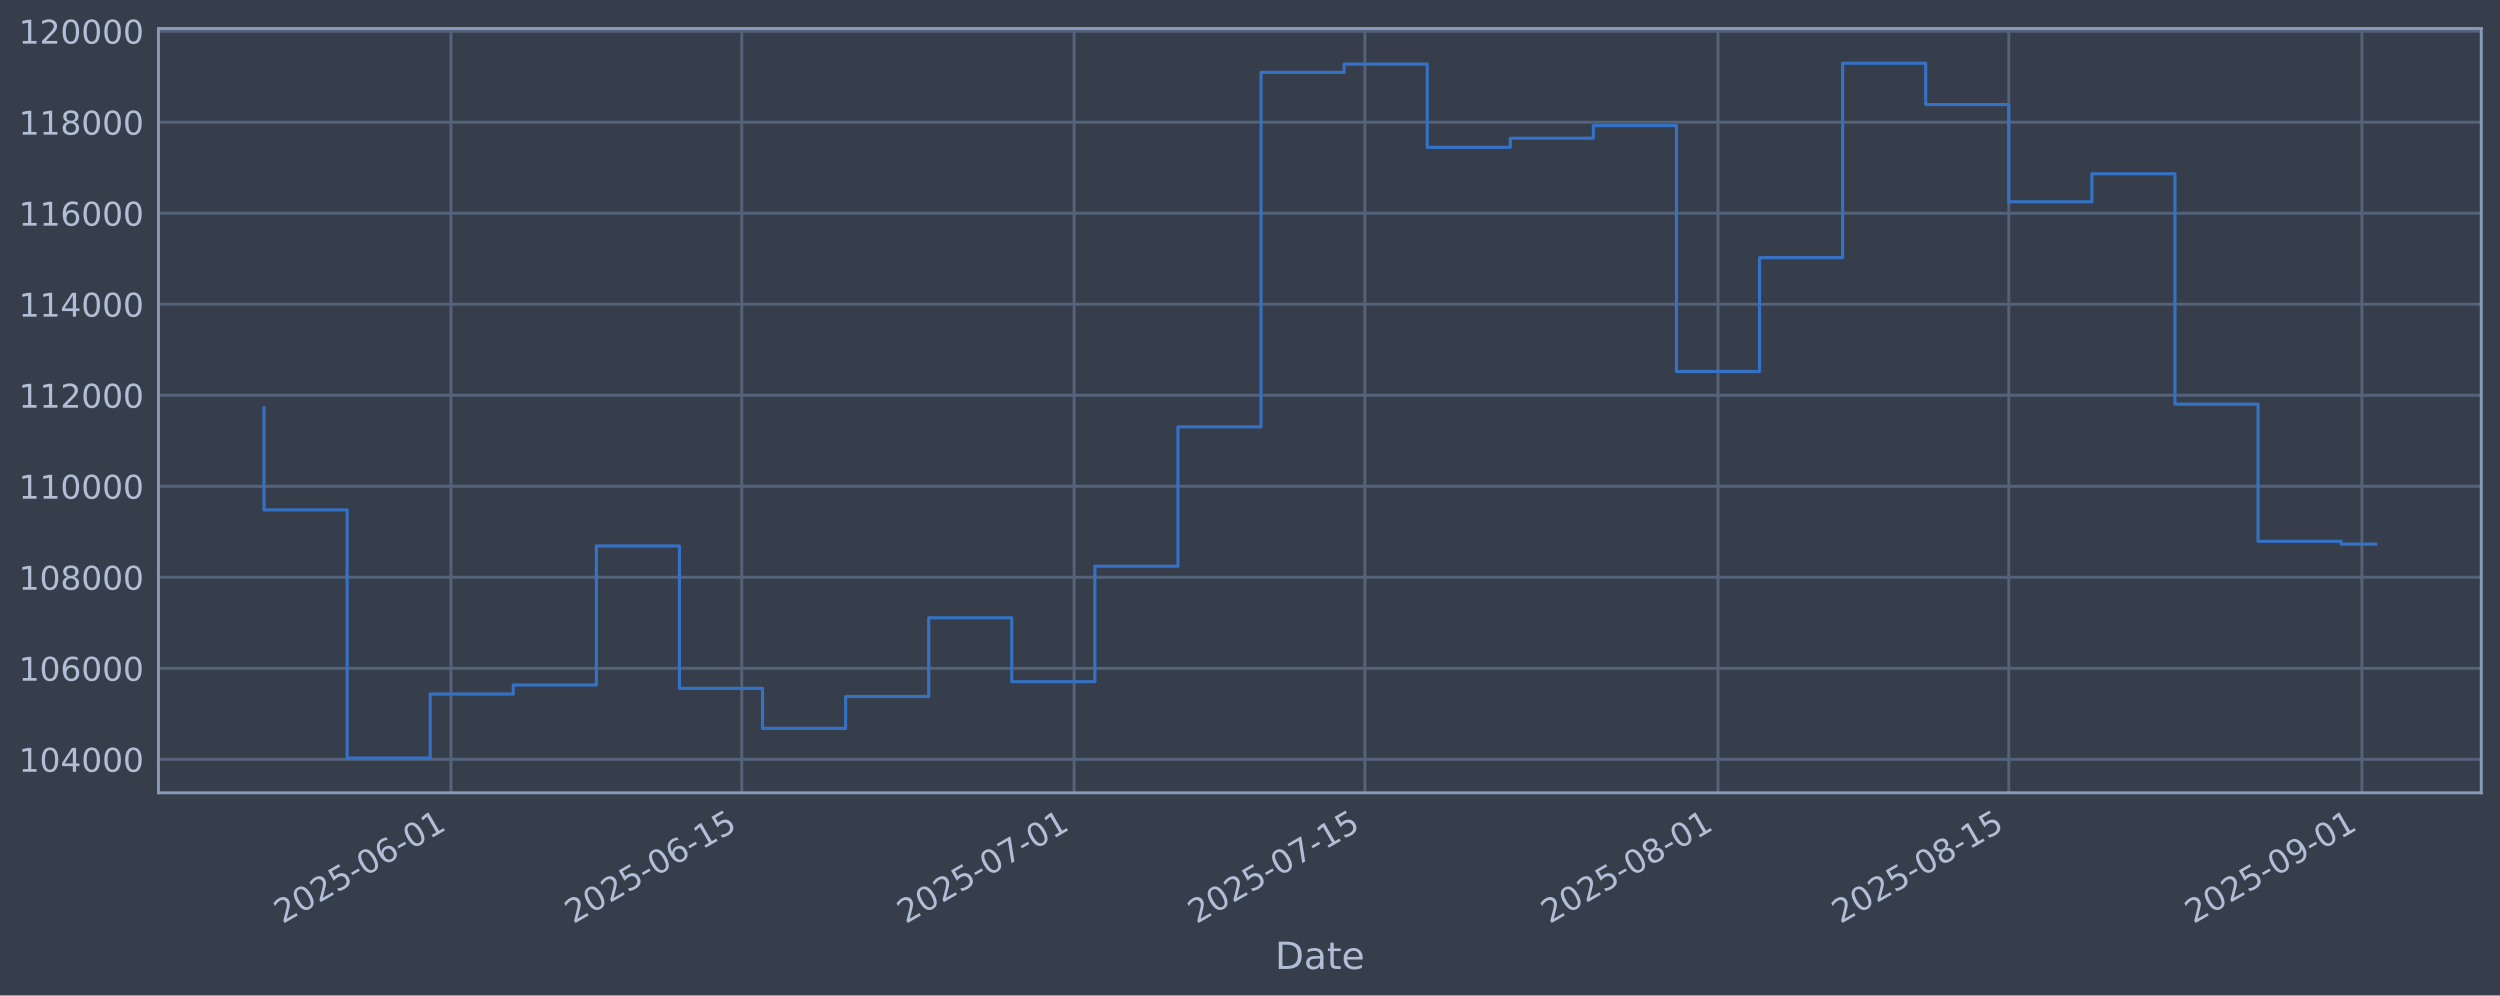
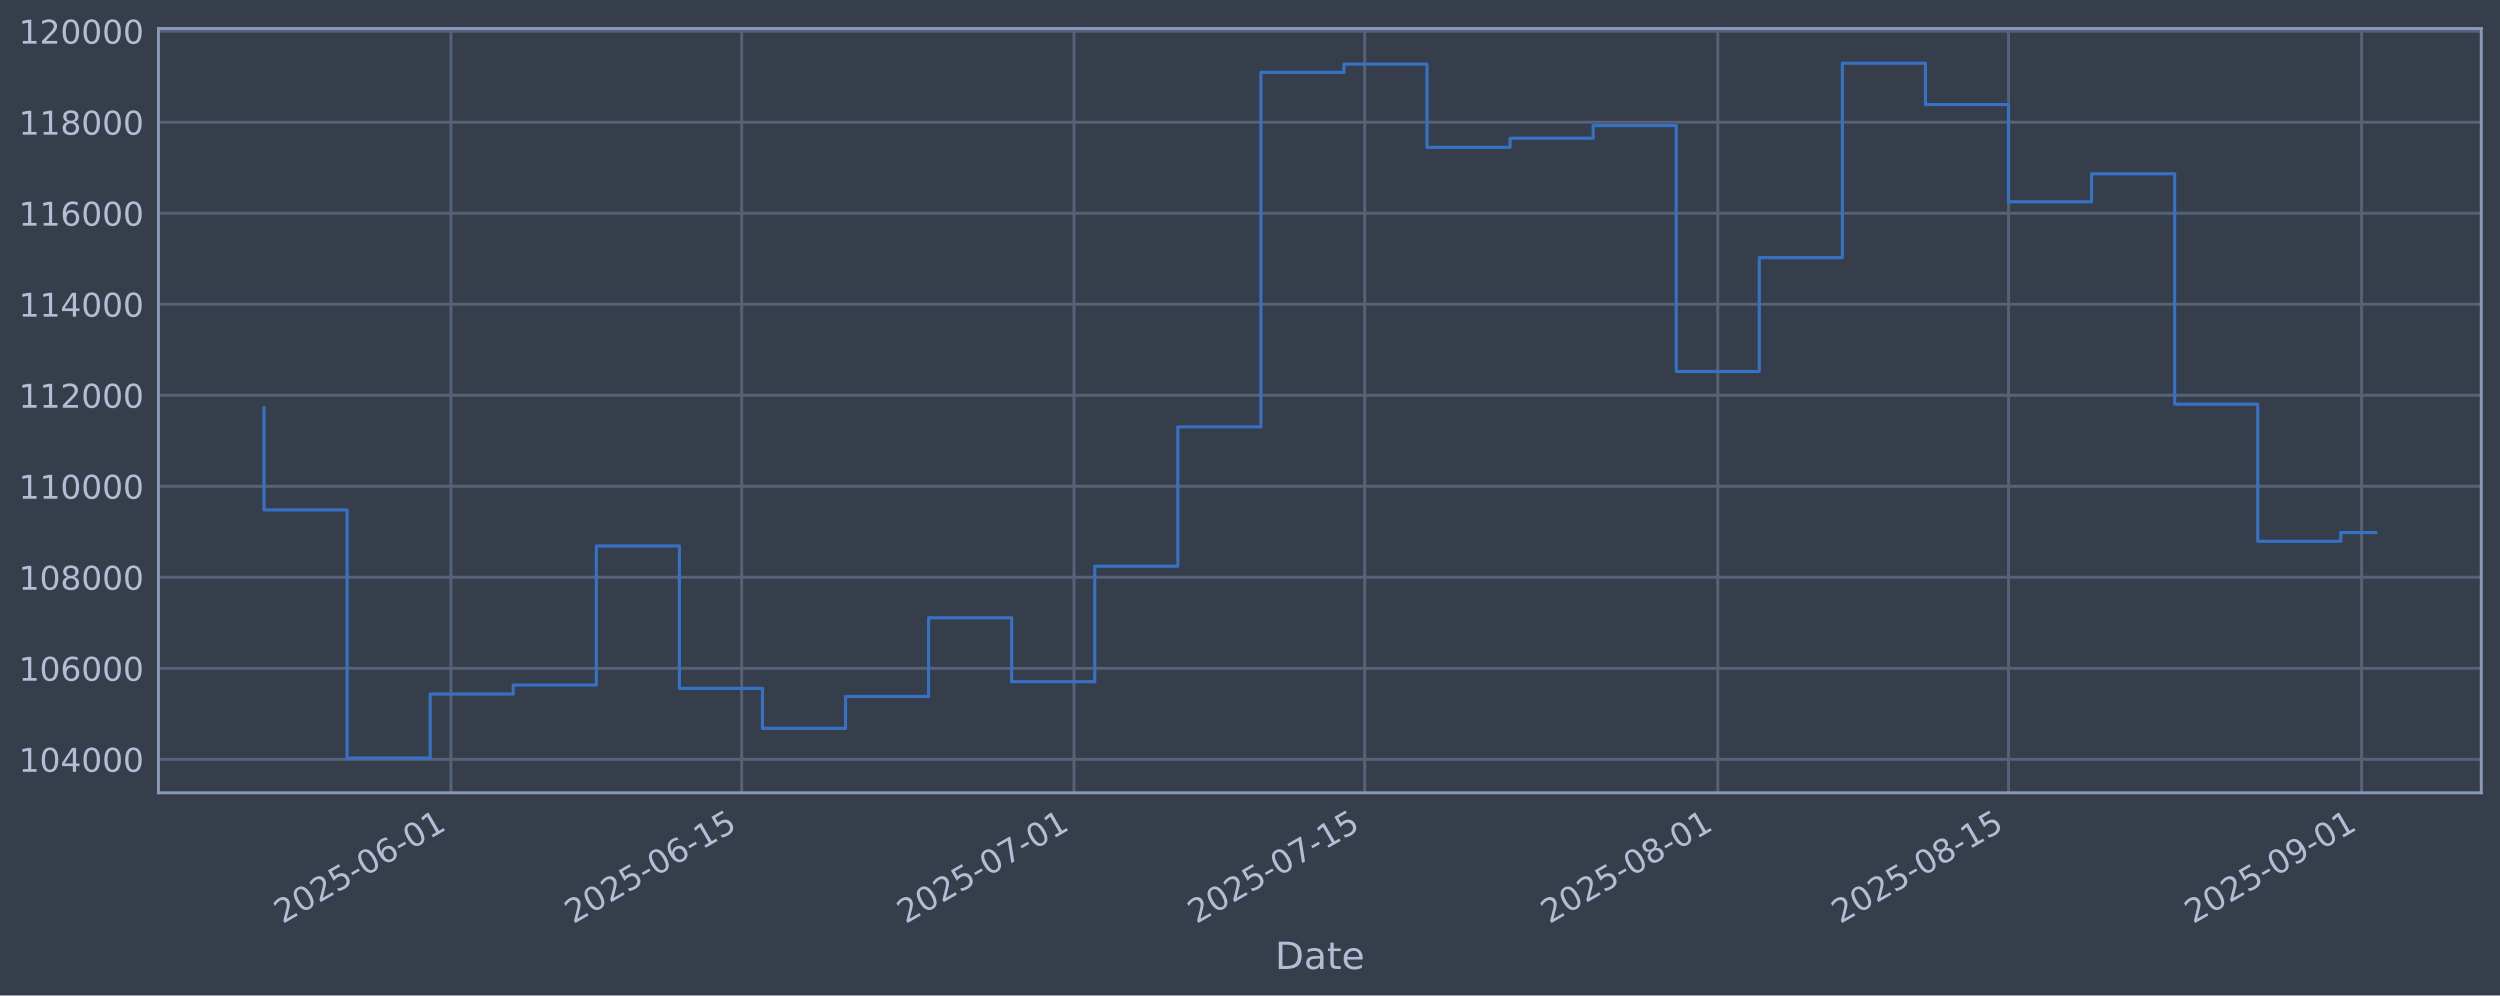
<svg xmlns="http://www.w3.org/2000/svg" xmlns:xlink="http://www.w3.org/1999/xlink" width="960.9pt" height="382.628pt" viewBox="0 0 960.9 382.628" version="1.1">
  <defs>
    <style type="text/css">*{stroke-linejoin: round; stroke-linecap: butt}</style>
  </defs>
  <g id="figure_1">
    <g id="patch_1">
      <path d="M 0 382.628  L 960.9 382.628  L 960.9 0  L 0 0  z " style="fill: #373e4b" />
    </g>
    <g id="axes_1">
      <g id="patch_2">
        <path d="M 60.901 304.718  L 953.701 304.718  L 953.701 10.958  L 60.901 10.958  z " style="fill: #373e4b" />
      </g>
      <g id="matplotlib.axis_1">
        <g id="xtick_1">
          <g id="line2d_1">
-             <path d="M 173.334 304.718  L 173.334 10.958  " clip-path="url(#pe8ee0fcf94)" style="fill: none; stroke: #546379; stroke-width: 1.12; stroke-linecap: square" />
+             <path d="M 173.323 304.718  L 173.323 10.958  " clip-path="url(#pf8b18c6d2b)" style="fill: none; stroke: #546379; stroke-width: 1.12; stroke-linecap: square" />
          </g>
          <g id="line2d_2" />
          <g id="text_1">
-             <g style="fill: #b1bed6" transform="translate(108.6083 355.2226) rotate(-30) scale(0.126 -0.126)">
+             <g style="fill: #b1bed6" transform="translate(108.5976 355.2226) rotate(-30) scale(0.126 -0.126)">
              <defs>
                <path id="DejaVuSans-32" d="M 1228 531  L 3431 531  L 3431 0  L 469 0  L 469 531  Q 828 903 1448 1529  Q 2069 2156 2228 2338  Q 2531 2678 2651 2914  Q 2772 3150 2772 3378  Q 2772 3750 2511 3984  Q 2250 4219 1831 4219  Q 1534 4219 1204 4116  Q 875 4013 500 3803  L 500 4441  Q 881 4594 1212 4672  Q 1544 4750 1819 4750  Q 2544 4750 2975 4387  Q 3406 4025 3406 3419  Q 3406 3131 3298 2873  Q 3191 2616 2906 2266  Q 2828 2175 2409 1742  Q 1991 1309 1228 531  z " transform="scale(0.015625)" />
                <path id="DejaVuSans-30" d="M 2034 4250  Q 1547 4250 1301 3770  Q 1056 3291 1056 2328  Q 1056 1369 1301 889  Q 1547 409 2034 409  Q 2525 409 2770 889  Q 3016 1369 3016 2328  Q 3016 3291 2770 3770  Q 2525 4250 2034 4250  z M 2034 4750  Q 2819 4750 3233 4129  Q 3647 3509 3647 2328  Q 3647 1150 3233 529  Q 2819 -91 2034 -91  Q 1250 -91 836 529  Q 422 1150 422 2328  Q 422 3509 836 4129  Q 1250 4750 2034 4750  z " transform="scale(0.015625)" />
                <path id="DejaVuSans-35" d="M 691 4666  L 3169 4666  L 3169 4134  L 1269 4134  L 1269 2991  Q 1406 3038 1543 3061  Q 1681 3084 1819 3084  Q 2600 3084 3056 2656  Q 3513 2228 3513 1497  Q 3513 744 3044 326  Q 2575 -91 1722 -91  Q 1428 -91 1123 -41  Q 819 9 494 109  L 494 744  Q 775 591 1075 516  Q 1375 441 1709 441  Q 2250 441 2565 725  Q 2881 1009 2881 1497  Q 2881 1984 2565 2268  Q 2250 2553 1709 2553  Q 1456 2553 1204 2497  Q 953 2441 691 2322  L 691 4666  z " transform="scale(0.015625)" />
                <path id="DejaVuSans-2d" d="M 313 2009  L 1997 2009  L 1997 1497  L 313 1497  L 313 2009  z " transform="scale(0.015625)" />
                <path id="DejaVuSans-36" d="M 2113 2584  Q 1688 2584 1439 2293  Q 1191 2003 1191 1497  Q 1191 994 1439 701  Q 1688 409 2113 409  Q 2538 409 2786 701  Q 3034 994 3034 1497  Q 3034 2003 2786 2293  Q 2538 2584 2113 2584  z M 3366 4563  L 3366 3988  Q 3128 4100 2886 4159  Q 2644 4219 2406 4219  Q 1781 4219 1451 3797  Q 1122 3375 1075 2522  Q 1259 2794 1537 2939  Q 1816 3084 2150 3084  Q 2853 3084 3261 2657  Q 3669 2231 3669 1497  Q 3669 778 3244 343  Q 2819 -91 2113 -91  Q 1303 -91 875 529  Q 447 1150 447 2328  Q 447 3434 972 4092  Q 1497 4750 2381 4750  Q 2619 4750 2861 4703  Q 3103 4656 3366 4563  z " transform="scale(0.015625)" />
                <path id="DejaVuSans-31" d="M 794 531  L 1825 531  L 1825 4091  L 703 3866  L 703 4441  L 1819 4666  L 2450 4666  L 2450 531  L 3481 531  L 3481 0  L 794 0  L 794 531  z " transform="scale(0.015625)" />
              </defs>
              <use xlink:href="#DejaVuSans-32" />
              <use xlink:href="#DejaVuSans-30" transform="translate(63.62305 0)" />
              <use xlink:href="#DejaVuSans-32" transform="translate(127.2461 0)" />
              <use xlink:href="#DejaVuSans-35" transform="translate(190.8691 0)" />
              <use xlink:href="#DejaVuSans-2d" transform="translate(254.4922 0)" />
              <use xlink:href="#DejaVuSans-30" transform="translate(290.5762 0)" />
              <use xlink:href="#DejaVuSans-36" transform="translate(354.1992 0)" />
              <use xlink:href="#DejaVuSans-2d" transform="translate(417.8223 0)" />
              <use xlink:href="#DejaVuSans-30" transform="translate(453.9062 0)" />
              <use xlink:href="#DejaVuSans-31" transform="translate(517.5293 0)" />
            </g>
          </g>
        </g>
        <g id="xtick_2">
          <g id="line2d_3">
-             <path d="M 285.103 304.718  L 285.103 10.958  " clip-path="url(#pe8ee0fcf94)" style="fill: none; stroke: #546379; stroke-width: 1.12; stroke-linecap: square" />
+             <path d="M 285.075 304.718  L 285.075 10.958  " clip-path="url(#pf8b18c6d2b)" style="fill: none; stroke: #546379; stroke-width: 1.12; stroke-linecap: square" />
          </g>
          <g id="line2d_4" />
          <g id="text_2">
-             <g style="fill: #b1bed6" transform="translate(220.3774 355.2226) rotate(-30) scale(0.126 -0.126)">
+             <g style="fill: #b1bed6" transform="translate(220.3498 355.2226) rotate(-30) scale(0.126 -0.126)">
              <use xlink:href="#DejaVuSans-32" />
              <use xlink:href="#DejaVuSans-30" transform="translate(63.62305 0)" />
              <use xlink:href="#DejaVuSans-32" transform="translate(127.2461 0)" />
              <use xlink:href="#DejaVuSans-35" transform="translate(190.8691 0)" />
              <use xlink:href="#DejaVuSans-2d" transform="translate(254.4922 0)" />
              <use xlink:href="#DejaVuSans-30" transform="translate(290.5762 0)" />
              <use xlink:href="#DejaVuSans-36" transform="translate(354.1992 0)" />
              <use xlink:href="#DejaVuSans-2d" transform="translate(417.8223 0)" />
              <use xlink:href="#DejaVuSans-31" transform="translate(453.9062 0)" />
              <use xlink:href="#DejaVuSans-35" transform="translate(517.5293 0)" />
            </g>
          </g>
        </g>
        <g id="xtick_3">
          <g id="line2d_5">
-             <path d="M 412.839 304.718  L 412.839 10.958  " clip-path="url(#pe8ee0fcf94)" style="fill: none; stroke: #546379; stroke-width: 1.12; stroke-linecap: square" />
+             <path d="M 412.792 304.718  L 412.792 10.958  " clip-path="url(#pf8b18c6d2b)" style="fill: none; stroke: #546379; stroke-width: 1.12; stroke-linecap: square" />
          </g>
          <g id="line2d_6" />
          <g id="text_3">
-             <g style="fill: #b1bed6" transform="translate(348.1134 355.2226) rotate(-30) scale(0.126 -0.126)">
+             <g style="fill: #b1bed6" transform="translate(348.0667 355.2226) rotate(-30) scale(0.126 -0.126)">
              <defs>
                <path id="DejaVuSans-37" d="M 525 4666  L 3525 4666  L 3525 4397  L 1831 0  L 1172 0  L 2766 4134  L 525 4134  L 525 4666  z " transform="scale(0.015625)" />
              </defs>
              <use xlink:href="#DejaVuSans-32" />
              <use xlink:href="#DejaVuSans-30" transform="translate(63.62305 0)" />
              <use xlink:href="#DejaVuSans-32" transform="translate(127.2461 0)" />
              <use xlink:href="#DejaVuSans-35" transform="translate(190.8691 0)" />
              <use xlink:href="#DejaVuSans-2d" transform="translate(254.4922 0)" />
              <use xlink:href="#DejaVuSans-30" transform="translate(290.5762 0)" />
              <use xlink:href="#DejaVuSans-37" transform="translate(354.1992 0)" />
              <use xlink:href="#DejaVuSans-2d" transform="translate(417.8223 0)" />
              <use xlink:href="#DejaVuSans-30" transform="translate(453.9062 0)" />
              <use xlink:href="#DejaVuSans-31" transform="translate(517.5293 0)" />
            </g>
          </g>
        </g>
        <g id="xtick_4">
          <g id="line2d_7">
-             <path d="M 524.608 304.718  L 524.608 10.958  " clip-path="url(#pe8ee0fcf94)" style="fill: none; stroke: #546379; stroke-width: 1.12; stroke-linecap: square" />
+             <path d="M 524.545 304.718  L 524.545 10.958  " clip-path="url(#pf8b18c6d2b)" style="fill: none; stroke: #546379; stroke-width: 1.12; stroke-linecap: square" />
          </g>
          <g id="line2d_8" />
          <g id="text_4">
-             <g style="fill: #b1bed6" transform="translate(459.8824 355.2226) rotate(-30) scale(0.126 -0.126)">
+             <g style="fill: #b1bed6" transform="translate(459.819 355.2226) rotate(-30) scale(0.126 -0.126)">
              <use xlink:href="#DejaVuSans-32" />
              <use xlink:href="#DejaVuSans-30" transform="translate(63.62305 0)" />
              <use xlink:href="#DejaVuSans-32" transform="translate(127.2461 0)" />
              <use xlink:href="#DejaVuSans-35" transform="translate(190.8691 0)" />
              <use xlink:href="#DejaVuSans-2d" transform="translate(254.4922 0)" />
              <use xlink:href="#DejaVuSans-30" transform="translate(290.5762 0)" />
              <use xlink:href="#DejaVuSans-37" transform="translate(354.1992 0)" />
              <use xlink:href="#DejaVuSans-2d" transform="translate(417.8223 0)" />
              <use xlink:href="#DejaVuSans-31" transform="translate(453.9062 0)" />
              <use xlink:href="#DejaVuSans-35" transform="translate(517.5293 0)" />
            </g>
          </g>
        </g>
        <g id="xtick_5">
          <g id="line2d_9">
-             <path d="M 660.327 304.718  L 660.327 10.958  " clip-path="url(#pe8ee0fcf94)" style="fill: none; stroke: #546379; stroke-width: 1.12; stroke-linecap: square" />
+             <path d="M 660.244 304.718  L 660.244 10.958  " clip-path="url(#pf8b18c6d2b)" style="fill: none; stroke: #546379; stroke-width: 1.12; stroke-linecap: square" />
          </g>
          <g id="line2d_10" />
          <g id="text_5">
-             <g style="fill: #b1bed6" transform="translate(595.602 355.2226) rotate(-30) scale(0.126 -0.126)">
+             <g style="fill: #b1bed6" transform="translate(595.5182 355.2226) rotate(-30) scale(0.126 -0.126)">
              <defs>
                <path id="DejaVuSans-38" d="M 2034 2216  Q 1584 2216 1326 1975  Q 1069 1734 1069 1313  Q 1069 891 1326 650  Q 1584 409 2034 409  Q 2484 409 2743 651  Q 3003 894 3003 1313  Q 3003 1734 2745 1975  Q 2488 2216 2034 2216  z M 1403 2484  Q 997 2584 770 2862  Q 544 3141 544 3541  Q 544 4100 942 4425  Q 1341 4750 2034 4750  Q 2731 4750 3128 4425  Q 3525 4100 3525 3541  Q 3525 3141 3298 2862  Q 3072 2584 2669 2484  Q 3125 2378 3379 2068  Q 3634 1759 3634 1313  Q 3634 634 3220 271  Q 2806 -91 2034 -91  Q 1263 -91 848 271  Q 434 634 434 1313  Q 434 1759 690 2068  Q 947 2378 1403 2484  z M 1172 3481  Q 1172 3119 1398 2916  Q 1625 2713 2034 2713  Q 2441 2713 2670 2916  Q 2900 3119 2900 3481  Q 2900 3844 2670 4047  Q 2441 4250 2034 4250  Q 1625 4250 1398 4047  Q 1172 3844 1172 3481  z " transform="scale(0.015625)" />
              </defs>
              <use xlink:href="#DejaVuSans-32" />
              <use xlink:href="#DejaVuSans-30" transform="translate(63.62305 0)" />
              <use xlink:href="#DejaVuSans-32" transform="translate(127.2461 0)" />
              <use xlink:href="#DejaVuSans-35" transform="translate(190.8691 0)" />
              <use xlink:href="#DejaVuSans-2d" transform="translate(254.4922 0)" />
              <use xlink:href="#DejaVuSans-30" transform="translate(290.5762 0)" />
              <use xlink:href="#DejaVuSans-38" transform="translate(354.1992 0)" />
              <use xlink:href="#DejaVuSans-2d" transform="translate(417.8223 0)" />
              <use xlink:href="#DejaVuSans-30" transform="translate(453.9062 0)" />
              <use xlink:href="#DejaVuSans-31" transform="translate(517.5293 0)" />
            </g>
          </g>
        </g>
        <g id="xtick_6">
          <g id="line2d_11">
-             <path d="M 772.096 304.718  L 772.096 10.958  " clip-path="url(#pe8ee0fcf94)" style="fill: none; stroke: #546379; stroke-width: 1.12; stroke-linecap: square" />
+             <path d="M 771.996 304.718  L 771.996 10.958  " clip-path="url(#pf8b18c6d2b)" style="fill: none; stroke: #546379; stroke-width: 1.12; stroke-linecap: square" />
          </g>
          <g id="line2d_12" />
          <g id="text_6">
-             <g style="fill: #b1bed6" transform="translate(707.371 355.2226) rotate(-30) scale(0.126 -0.126)">
+             <g style="fill: #b1bed6" transform="translate(707.2705 355.2226) rotate(-30) scale(0.126 -0.126)">
              <use xlink:href="#DejaVuSans-32" />
              <use xlink:href="#DejaVuSans-30" transform="translate(63.62305 0)" />
              <use xlink:href="#DejaVuSans-32" transform="translate(127.2461 0)" />
              <use xlink:href="#DejaVuSans-35" transform="translate(190.8691 0)" />
              <use xlink:href="#DejaVuSans-2d" transform="translate(254.4922 0)" />
              <use xlink:href="#DejaVuSans-30" transform="translate(290.5762 0)" />
              <use xlink:href="#DejaVuSans-38" transform="translate(354.1992 0)" />
              <use xlink:href="#DejaVuSans-2d" transform="translate(417.8223 0)" />
              <use xlink:href="#DejaVuSans-31" transform="translate(453.9062 0)" />
              <use xlink:href="#DejaVuSans-35" transform="translate(517.5293 0)" />
            </g>
          </g>
        </g>
        <g id="xtick_7">
          <g id="line2d_13">
-             <path d="M 907.816 304.718  L 907.816 10.958  " clip-path="url(#pe8ee0fcf94)" style="fill: none; stroke: #546379; stroke-width: 1.12; stroke-linecap: square" />
+             <path d="M 907.695 304.718  L 907.695 10.958  " clip-path="url(#pf8b18c6d2b)" style="fill: none; stroke: #546379; stroke-width: 1.12; stroke-linecap: square" />
          </g>
          <g id="line2d_14" />
          <g id="text_7">
-             <g style="fill: #b1bed6" transform="translate(843.0905 355.2226) rotate(-30) scale(0.126 -0.126)">
+             <g style="fill: #b1bed6" transform="translate(842.9697 355.2226) rotate(-30) scale(0.126 -0.126)">
              <defs>
                <path id="DejaVuSans-39" d="M 703 97  L 703 672  Q 941 559 1184 500  Q 1428 441 1663 441  Q 2288 441 2617 861  Q 2947 1281 2994 2138  Q 2813 1869 2534 1725  Q 2256 1581 1919 1581  Q 1219 1581 811 2004  Q 403 2428 403 3163  Q 403 3881 828 4315  Q 1253 4750 1959 4750  Q 2769 4750 3195 4129  Q 3622 3509 3622 2328  Q 3622 1225 3098 567  Q 2575 -91 1691 -91  Q 1453 -91 1209 -44  Q 966 3 703 97  z M 1959 2075  Q 2384 2075 2632 2365  Q 2881 2656 2881 3163  Q 2881 3666 2632 3958  Q 2384 4250 1959 4250  Q 1534 4250 1286 3958  Q 1038 3666 1038 3163  Q 1038 2656 1286 2365  Q 1534 2075 1959 2075  z " transform="scale(0.015625)" />
              </defs>
              <use xlink:href="#DejaVuSans-32" />
              <use xlink:href="#DejaVuSans-30" transform="translate(63.62305 0)" />
              <use xlink:href="#DejaVuSans-32" transform="translate(127.2461 0)" />
              <use xlink:href="#DejaVuSans-35" transform="translate(190.8691 0)" />
              <use xlink:href="#DejaVuSans-2d" transform="translate(254.4922 0)" />
              <use xlink:href="#DejaVuSans-30" transform="translate(290.5762 0)" />
              <use xlink:href="#DejaVuSans-39" transform="translate(354.1992 0)" />
              <use xlink:href="#DejaVuSans-2d" transform="translate(417.8223 0)" />
              <use xlink:href="#DejaVuSans-30" transform="translate(453.9062 0)" />
              <use xlink:href="#DejaVuSans-31" transform="translate(517.5293 0)" />
            </g>
          </g>
        </g>
        <g id="text_8">
          <g style="fill: #b1bed6" transform="translate(490.0914 372.4337) scale(0.144 -0.144)">
            <defs>
              <path id="DejaVuSans-44" d="M 1259 4147  L 1259 519  L 2022 519  Q 2988 519 3436 956  Q 3884 1394 3884 2338  Q 3884 3275 3436 3711  Q 2988 4147 2022 4147  L 1259 4147  z M 628 4666  L 1925 4666  Q 3281 4666 3915 4102  Q 4550 3538 4550 2338  Q 4550 1131 3912 565  Q 3275 0 1925 0  L 628 0  L 628 4666  z " transform="scale(0.015625)" />
              <path id="DejaVuSans-61" d="M 2194 1759  Q 1497 1759 1228 1600  Q 959 1441 959 1056  Q 959 750 1161 570  Q 1363 391 1709 391  Q 2188 391 2477 730  Q 2766 1069 2766 1631  L 2766 1759  L 2194 1759  z M 3341 1997  L 3341 0  L 2766 0  L 2766 531  Q 2569 213 2275 61  Q 1981 -91 1556 -91  Q 1019 -91 701 211  Q 384 513 384 1019  Q 384 1609 779 1909  Q 1175 2209 1959 2209  L 2766 2209  L 2766 2266  Q 2766 2663 2505 2880  Q 2244 3097 1772 3097  Q 1472 3097 1187 3025  Q 903 2953 641 2809  L 641 3341  Q 956 3463 1253 3523  Q 1550 3584 1831 3584  Q 2591 3584 2966 3190  Q 3341 2797 3341 1997  z " transform="scale(0.015625)" />
              <path id="DejaVuSans-74" d="M 1172 4494  L 1172 3500  L 2356 3500  L 2356 3053  L 1172 3053  L 1172 1153  Q 1172 725 1289 603  Q 1406 481 1766 481  L 2356 481  L 2356 0  L 1766 0  Q 1100 0 847 248  Q 594 497 594 1153  L 594 3053  L 172 3053  L 172 3500  L 594 3500  L 594 4494  L 1172 4494  z " transform="scale(0.015625)" />
              <path id="DejaVuSans-65" d="M 3597 1894  L 3597 1613  L 953 1613  Q 991 1019 1311 708  Q 1631 397 2203 397  Q 2534 397 2845 478  Q 3156 559 3463 722  L 3463 178  Q 3153 47 2828 -22  Q 2503 -91 2169 -91  Q 1331 -91 842 396  Q 353 884 353 1716  Q 353 2575 817 3079  Q 1281 3584 2069 3584  Q 2775 3584 3186 3129  Q 3597 2675 3597 1894  z M 3022 2063  Q 3016 2534 2758 2815  Q 2500 3097 2075 3097  Q 1594 3097 1305 2825  Q 1016 2553 972 2059  L 3022 2063  z " transform="scale(0.015625)" />
            </defs>
            <use xlink:href="#DejaVuSans-44" />
            <use xlink:href="#DejaVuSans-61" transform="translate(77.00195 0)" />
            <use xlink:href="#DejaVuSans-74" transform="translate(138.2812 0)" />
            <use xlink:href="#DejaVuSans-65" transform="translate(177.4902 0)" />
          </g>
        </g>
      </g>
      <g id="matplotlib.axis_2">
        <g id="ytick_1">
          <g id="line2d_15">
-             <path d="M 60.901 291.85  L 953.701 291.85  " clip-path="url(#pe8ee0fcf94)" style="fill: none; stroke: #546379; stroke-width: 1.12; stroke-linecap: square" />
+             <path d="M 60.901 291.85  L 953.701 291.85  " clip-path="url(#pf8b18c6d2b)" style="fill: none; stroke: #546379; stroke-width: 1.12; stroke-linecap: square" />
          </g>
          <g id="line2d_16" />
          <g id="text_9">
            <g style="fill: #b1bed6" transform="translate(7.2 296.6367) scale(0.126 -0.126)">
              <defs>
                <path id="DejaVuSans-34" d="M 2419 4116  L 825 1625  L 2419 1625  L 2419 4116  z M 2253 4666  L 3047 4666  L 3047 1625  L 3713 1625  L 3713 1100  L 3047 1100  L 3047 0  L 2419 0  L 2419 1100  L 313 1100  L 313 1709  L 2253 4666  z " transform="scale(0.015625)" />
              </defs>
              <use xlink:href="#DejaVuSans-31" />
              <use xlink:href="#DejaVuSans-30" transform="translate(63.62305 0)" />
              <use xlink:href="#DejaVuSans-34" transform="translate(127.2461 0)" />
              <use xlink:href="#DejaVuSans-30" transform="translate(190.8691 0)" />
              <use xlink:href="#DejaVuSans-30" transform="translate(254.4922 0)" />
              <use xlink:href="#DejaVuSans-30" transform="translate(318.1152 0)" />
            </g>
          </g>
        </g>
        <g id="ytick_2">
          <g id="line2d_17">
-             <path d="M 60.901 256.867  L 953.701 256.867  " clip-path="url(#pe8ee0fcf94)" style="fill: none; stroke: #546379; stroke-width: 1.12; stroke-linecap: square" />
+             <path d="M 60.901 256.867  L 953.701 256.867  " clip-path="url(#pf8b18c6d2b)" style="fill: none; stroke: #546379; stroke-width: 1.12; stroke-linecap: square" />
          </g>
          <g id="line2d_18" />
          <g id="text_10">
            <g style="fill: #b1bed6" transform="translate(7.2 261.6538) scale(0.126 -0.126)">
              <use xlink:href="#DejaVuSans-31" />
              <use xlink:href="#DejaVuSans-30" transform="translate(63.62305 0)" />
              <use xlink:href="#DejaVuSans-36" transform="translate(127.2461 0)" />
              <use xlink:href="#DejaVuSans-30" transform="translate(190.8691 0)" />
              <use xlink:href="#DejaVuSans-30" transform="translate(254.4922 0)" />
              <use xlink:href="#DejaVuSans-30" transform="translate(318.1152 0)" />
            </g>
          </g>
        </g>
        <g id="ytick_3">
          <g id="line2d_19">
-             <path d="M 60.901 221.884  L 953.701 221.884  " clip-path="url(#pe8ee0fcf94)" style="fill: none; stroke: #546379; stroke-width: 1.12; stroke-linecap: square" />
+             <path d="M 60.901 221.884  L 953.701 221.884  " clip-path="url(#pf8b18c6d2b)" style="fill: none; stroke: #546379; stroke-width: 1.12; stroke-linecap: square" />
          </g>
          <g id="line2d_20" />
          <g id="text_11">
            <g style="fill: #b1bed6" transform="translate(7.2 226.671) scale(0.126 -0.126)">
              <use xlink:href="#DejaVuSans-31" />
              <use xlink:href="#DejaVuSans-30" transform="translate(63.62305 0)" />
              <use xlink:href="#DejaVuSans-38" transform="translate(127.2461 0)" />
              <use xlink:href="#DejaVuSans-30" transform="translate(190.8691 0)" />
              <use xlink:href="#DejaVuSans-30" transform="translate(254.4922 0)" />
              <use xlink:href="#DejaVuSans-30" transform="translate(318.1152 0)" />
            </g>
          </g>
        </g>
        <g id="ytick_4">
          <g id="line2d_21">
-             <path d="M 60.901 186.901  L 953.701 186.901  " clip-path="url(#pe8ee0fcf94)" style="fill: none; stroke: #546379; stroke-width: 1.12; stroke-linecap: square" />
+             <path d="M 60.901 186.901  L 953.701 186.901  " clip-path="url(#pf8b18c6d2b)" style="fill: none; stroke: #546379; stroke-width: 1.12; stroke-linecap: square" />
          </g>
          <g id="line2d_22" />
          <g id="text_12">
            <g style="fill: #b1bed6" transform="translate(7.2 191.6882) scale(0.126 -0.126)">
              <use xlink:href="#DejaVuSans-31" />
              <use xlink:href="#DejaVuSans-31" transform="translate(63.62305 0)" />
              <use xlink:href="#DejaVuSans-30" transform="translate(127.2461 0)" />
              <use xlink:href="#DejaVuSans-30" transform="translate(190.8691 0)" />
              <use xlink:href="#DejaVuSans-30" transform="translate(254.4922 0)" />
              <use xlink:href="#DejaVuSans-30" transform="translate(318.1152 0)" />
            </g>
          </g>
        </g>
        <g id="ytick_5">
          <g id="line2d_23">
-             <path d="M 60.901 151.918  L 953.701 151.918  " clip-path="url(#pe8ee0fcf94)" style="fill: none; stroke: #546379; stroke-width: 1.12; stroke-linecap: square" />
+             <path d="M 60.901 151.918  L 953.701 151.918  " clip-path="url(#pf8b18c6d2b)" style="fill: none; stroke: #546379; stroke-width: 1.12; stroke-linecap: square" />
          </g>
          <g id="line2d_24" />
          <g id="text_13">
            <g style="fill: #b1bed6" transform="translate(7.2 156.7053) scale(0.126 -0.126)">
              <use xlink:href="#DejaVuSans-31" />
              <use xlink:href="#DejaVuSans-31" transform="translate(63.62305 0)" />
              <use xlink:href="#DejaVuSans-32" transform="translate(127.2461 0)" />
              <use xlink:href="#DejaVuSans-30" transform="translate(190.8691 0)" />
              <use xlink:href="#DejaVuSans-30" transform="translate(254.4922 0)" />
              <use xlink:href="#DejaVuSans-30" transform="translate(318.1152 0)" />
            </g>
          </g>
        </g>
        <g id="ytick_6">
          <g id="line2d_25">
-             <path d="M 60.901 116.936  L 953.701 116.936  " clip-path="url(#pe8ee0fcf94)" style="fill: none; stroke: #546379; stroke-width: 1.12; stroke-linecap: square" />
+             <path d="M 60.901 116.936  L 953.701 116.936  " clip-path="url(#pf8b18c6d2b)" style="fill: none; stroke: #546379; stroke-width: 1.12; stroke-linecap: square" />
          </g>
          <g id="line2d_26" />
          <g id="text_14">
            <g style="fill: #b1bed6" transform="translate(7.2 121.7225) scale(0.126 -0.126)">
              <use xlink:href="#DejaVuSans-31" />
              <use xlink:href="#DejaVuSans-31" transform="translate(63.62305 0)" />
              <use xlink:href="#DejaVuSans-34" transform="translate(127.2461 0)" />
              <use xlink:href="#DejaVuSans-30" transform="translate(190.8691 0)" />
              <use xlink:href="#DejaVuSans-30" transform="translate(254.4922 0)" />
              <use xlink:href="#DejaVuSans-30" transform="translate(318.1152 0)" />
            </g>
          </g>
        </g>
        <g id="ytick_7">
          <g id="line2d_27">
-             <path d="M 60.901 81.953  L 953.701 81.953  " clip-path="url(#pe8ee0fcf94)" style="fill: none; stroke: #546379; stroke-width: 1.12; stroke-linecap: square" />
+             <path d="M 60.901 81.953  L 953.701 81.953  " clip-path="url(#pf8b18c6d2b)" style="fill: none; stroke: #546379; stroke-width: 1.12; stroke-linecap: square" />
          </g>
          <g id="line2d_28" />
          <g id="text_15">
            <g style="fill: #b1bed6" transform="translate(7.2 86.73969) scale(0.126 -0.126)">
              <use xlink:href="#DejaVuSans-31" />
              <use xlink:href="#DejaVuSans-31" transform="translate(63.62305 0)" />
              <use xlink:href="#DejaVuSans-36" transform="translate(127.2461 0)" />
              <use xlink:href="#DejaVuSans-30" transform="translate(190.8691 0)" />
              <use xlink:href="#DejaVuSans-30" transform="translate(254.4922 0)" />
              <use xlink:href="#DejaVuSans-30" transform="translate(318.1152 0)" />
            </g>
          </g>
        </g>
        <g id="ytick_8">
          <g id="line2d_29">
-             <path d="M 60.901 46.97  L 953.701 46.97  " clip-path="url(#pe8ee0fcf94)" style="fill: none; stroke: #546379; stroke-width: 1.12; stroke-linecap: square" />
+             <path d="M 60.901 46.97  L 953.701 46.97  " clip-path="url(#pf8b18c6d2b)" style="fill: none; stroke: #546379; stroke-width: 1.12; stroke-linecap: square" />
          </g>
          <g id="line2d_30" />
          <g id="text_16">
            <g style="fill: #b1bed6" transform="translate(7.2 51.75686) scale(0.126 -0.126)">
              <use xlink:href="#DejaVuSans-31" />
              <use xlink:href="#DejaVuSans-31" transform="translate(63.62305 0)" />
              <use xlink:href="#DejaVuSans-38" transform="translate(127.2461 0)" />
              <use xlink:href="#DejaVuSans-30" transform="translate(190.8691 0)" />
              <use xlink:href="#DejaVuSans-30" transform="translate(254.4922 0)" />
              <use xlink:href="#DejaVuSans-30" transform="translate(318.1152 0)" />
            </g>
          </g>
        </g>
        <g id="ytick_9">
          <g id="line2d_31">
-             <path d="M 60.901 11.987  L 953.701 11.987  " clip-path="url(#pe8ee0fcf94)" style="fill: none; stroke: #546379; stroke-width: 1.12; stroke-linecap: square" />
+             <path d="M 60.901 11.987  L 953.701 11.987  " clip-path="url(#pf8b18c6d2b)" style="fill: none; stroke: #546379; stroke-width: 1.12; stroke-linecap: square" />
          </g>
          <g id="line2d_32" />
          <g id="text_17">
            <g style="fill: #b1bed6" transform="translate(7.2 16.77403) scale(0.126 -0.126)">
              <use xlink:href="#DejaVuSans-31" />
              <use xlink:href="#DejaVuSans-32" transform="translate(63.62305 0)" />
              <use xlink:href="#DejaVuSans-30" transform="translate(127.2461 0)" />
              <use xlink:href="#DejaVuSans-30" transform="translate(190.8691 0)" />
              <use xlink:href="#DejaVuSans-30" transform="translate(254.4922 0)" />
              <use xlink:href="#DejaVuSans-30" transform="translate(318.1152 0)" />
            </g>
          </g>
        </g>
      </g>
      <g id="line2d_33">
-         <path d="M 101.482 156.778  L 101.482 195.974  L 133.416 195.974  L 133.416 291.366  L 165.35 291.366  L 165.35 266.759  L 197.284 266.759  L 197.284 263.286  L 229.218 263.286  L 229.218 209.841  L 261.152 209.841  L 261.152 264.586  L 293.086 264.586  L 293.086 279.95  L 325.02 279.95  L 325.02 267.706  L 356.954 267.706  L 356.954 237.446  L 388.888 237.446  L 388.888 262.012  L 420.822 262.012  L 420.822 217.631  L 452.756 217.631  L 452.756 164.07  L 484.69 164.07  L 484.69 27.81  L 516.624 27.81  L 516.624 24.636  L 548.558 24.636  L 548.558 56.646  L 580.492 56.646  L 580.492 53.121  L 612.426 53.121  L 612.426 48.272  L 644.36 48.272  L 644.36 142.793  L 676.294 142.793  L 676.294 99.016  L 708.228 99.016  L 708.228 24.311  L 740.162 24.311  L 740.162 40.185  L 772.096 40.185  L 772.096 77.56  L 804.031 77.56  L 804.031 66.788  L 835.965 66.788  L 835.965 155.356  L 867.899 155.356  L 867.899 208.052  L 899.833 208.052  L 899.833 209.139  L 913.119 209.139  " clip-path="url(#pe8ee0fcf94)" style="fill: none; stroke: #3572c6; stroke-width: 1.2; stroke-linecap: square" />
+         <path d="M 101.482 156.778  L 101.482 195.974  L 133.412 195.974  L 133.412 291.366  L 165.341 291.366  L 165.341 266.759  L 197.27 266.759  L 197.27 263.286  L 229.199 263.286  L 229.199 209.841  L 261.128 209.841  L 261.128 264.586  L 293.058 264.586  L 293.058 279.95  L 324.987 279.95  L 324.987 267.706  L 356.916 267.706  L 356.916 237.446  L 388.845 237.446  L 388.845 262.012  L 420.775 262.012  L 420.775 217.631  L 452.704 217.631  L 452.704 164.07  L 484.633 164.07  L 484.633 27.81  L 516.562 27.81  L 516.562 24.636  L 548.491 24.636  L 548.491 56.646  L 580.421 56.646  L 580.421 53.121  L 612.35 53.121  L 612.35 48.272  L 644.279 48.272  L 644.279 142.793  L 676.208 142.793  L 676.208 99.016  L 708.138 99.016  L 708.138 24.311  L 740.067 24.311  L 740.067 40.185  L 771.996 40.185  L 771.996 77.56  L 803.925 77.56  L 803.925 66.788  L 835.854 66.788  L 835.854 155.356  L 867.784 155.356  L 867.784 208.052  L 899.713 208.052  L 899.713 204.687  L 913.119 204.687  " clip-path="url(#pf8b18c6d2b)" style="fill: none; stroke: #3572c6; stroke-width: 1.2; stroke-linecap: square" />
      </g>
      <g id="patch_3">
        <path d="M 60.901 304.718  L 60.901 10.958  " style="fill: none; stroke: #899ab8; stroke-width: 1.12; stroke-linejoin: miter; stroke-linecap: square" />
      </g>
      <g id="patch_4">
        <path d="M 953.701 304.718  L 953.701 10.958  " style="fill: none; stroke: #899ab8; stroke-width: 1.12; stroke-linejoin: miter; stroke-linecap: square" />
      </g>
      <g id="patch_5">
        <path d="M 60.901 304.718  L 953.701 304.718  " style="fill: none; stroke: #899ab8; stroke-width: 1.12; stroke-linejoin: miter; stroke-linecap: square" />
      </g>
      <g id="patch_6">
        <path d="M 60.901 10.958  L 953.701 10.958  " style="fill: none; stroke: #899ab8; stroke-width: 1.12; stroke-linejoin: miter; stroke-linecap: square" />
      </g>
    </g>
  </g>
  <defs>
-     <clipPath id="pe8ee0fcf94">
+     <clipPath id="pf8b18c6d2b">
      <rect x="60.901" y="10.958" width="892.8" height="293.76" />
    </clipPath>
  </defs>
</svg>
